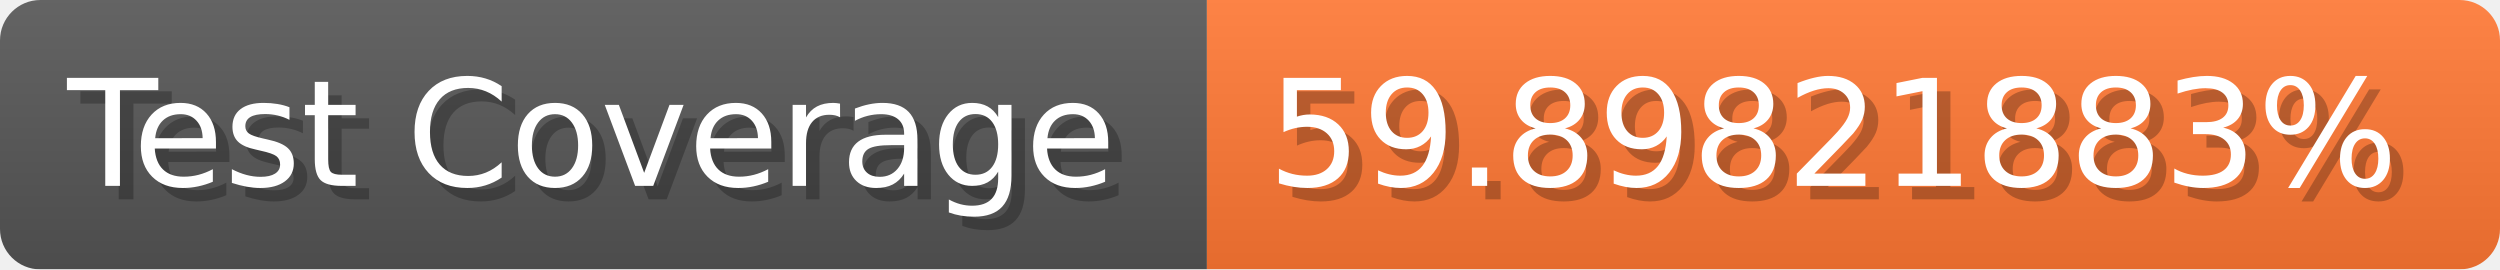
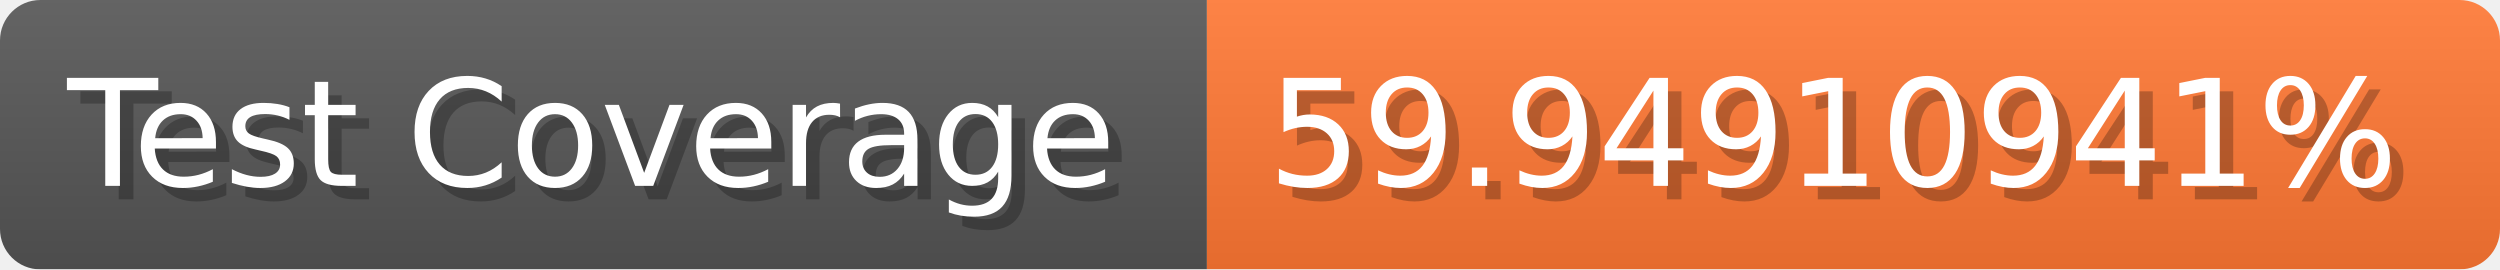
- <svg xmlns="http://www.w3.org/2000/svg" width="185.6" height="20" viewBox="0 0 1856 200" role="img" aria-label="Test Coverage: 59.89821883%">
+ <svg xmlns="http://www.w3.org/2000/svg" width="185.6" height="20" viewBox="0 0 1856 200" role="img" aria-label="Test Coverage: 59.94910941%">
  <linearGradient id="a" x2="0" y2="100%">
    <stop offset="0" stop-opacity=".1" stop-color="#EEE" />
    <stop offset="1" stop-opacity=".1" />
  </linearGradient>
  <mask id="m">
    <rect width="1856" height="200" rx="30" fill="#FFF" />
  </mask>
  <g mask="url(#m)">
    <rect width="896" height="200" fill="#555" />
    <rect width="960" height="200" fill="#F73" x="896" />
    <rect width="1856" height="200" fill="url(#a)" />
  </g>
  <g aria-hidden="true" fill="#fff" text-anchor="start" font-family="Verdana,DejaVu Sans,sans-serif" font-size="110">
    <text x="60" y="148" textLength="796" fill="#000" opacity="0.25">Test Coverage</text>
    <text x="50" y="138" textLength="796">Test Coverage</text>
-     <text x="951" y="148" textLength="860" fill="#000" opacity="0.25">59.89821883%</text>
-     <text x="941" y="138" textLength="860">59.89821883%</text>
+     <text x="951" y="148" textLength="860" fill="#000" opacity="0.25">59.94910941%</text>
+     <text x="941" y="138" textLength="860">59.94910941%</text>
  </g>
</svg>
